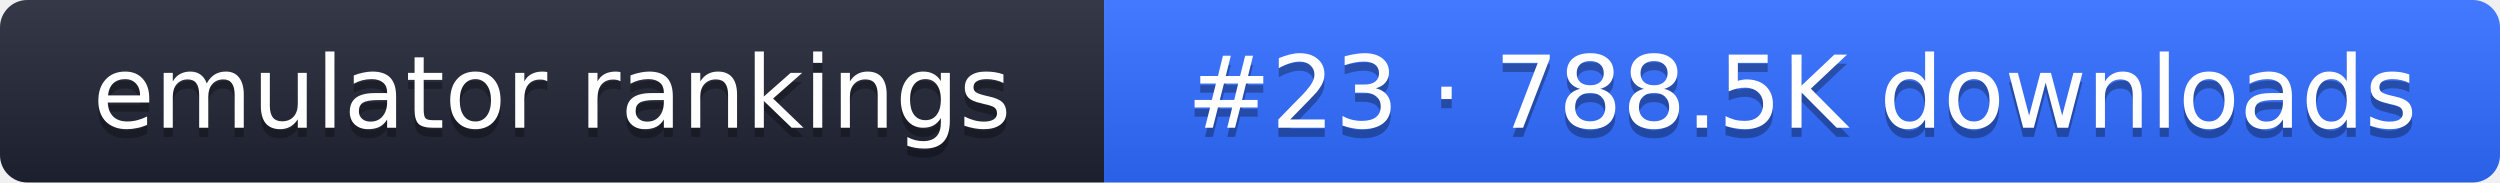
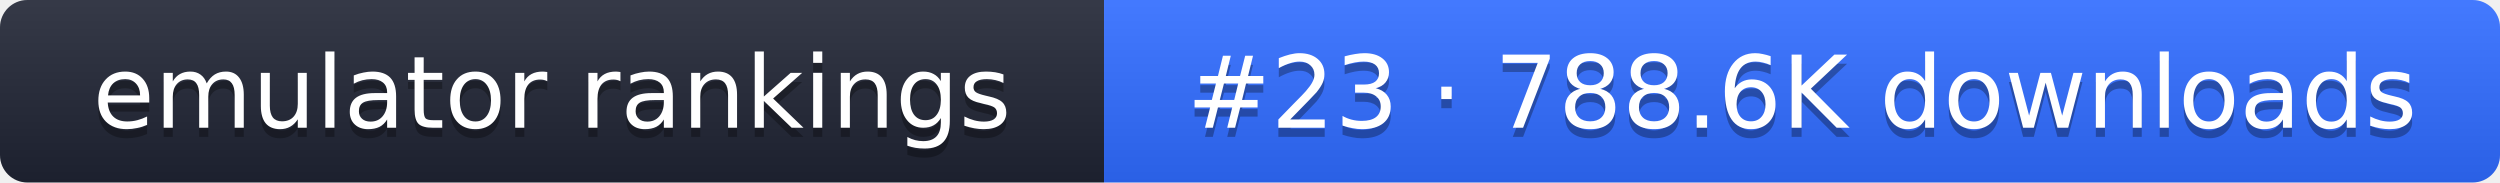
- <svg xmlns="http://www.w3.org/2000/svg" width="274" height="20" role="img" aria-label="emulator rankings: #23 · 788.5K downloads">
+ <svg xmlns="http://www.w3.org/2000/svg" width="274" height="20" role="img" aria-label="emulator rankings: #23 · 788.6K downloads">
  <linearGradient id="g" x2="0" y2="100%">
    <stop offset="0" stop-color="#fff" stop-opacity=".1" />
    <stop offset="1" stop-opacity=".1" />
  </linearGradient>
  <clipPath id="r">
    <rect width="274" height="20" rx="3" fill="#fff" />
  </clipPath>
  <g clip-path="url(#r)">
    <rect width="121" height="20" fill="#1f2433" />
    <rect x="121" width="153" height="20" fill="#2f6bff" />
    <rect width="274" height="20" fill="url(#g)" />
  </g>
  <g fill="#fff" text-anchor="middle" font-family="Verdana,DejaVu Sans,sans-serif" font-size="11">
    <text x="60.5" y="15" fill="#010101" fill-opacity=".3">emulator rankings</text>
    <text x="60.5" y="14">emulator rankings</text>
-     <text x="197.5" y="15" fill="#010101" fill-opacity=".3">#23 · 788.5K downloads</text>
-     <text x="197.5" y="14">#23 · 788.5K downloads</text>
+     <text x="197.5" y="15" fill="#010101" fill-opacity=".3">#23 · 788.6K downloads</text>
+     <text x="197.5" y="14">#23 · 788.6K downloads</text>
  </g>
</svg>
